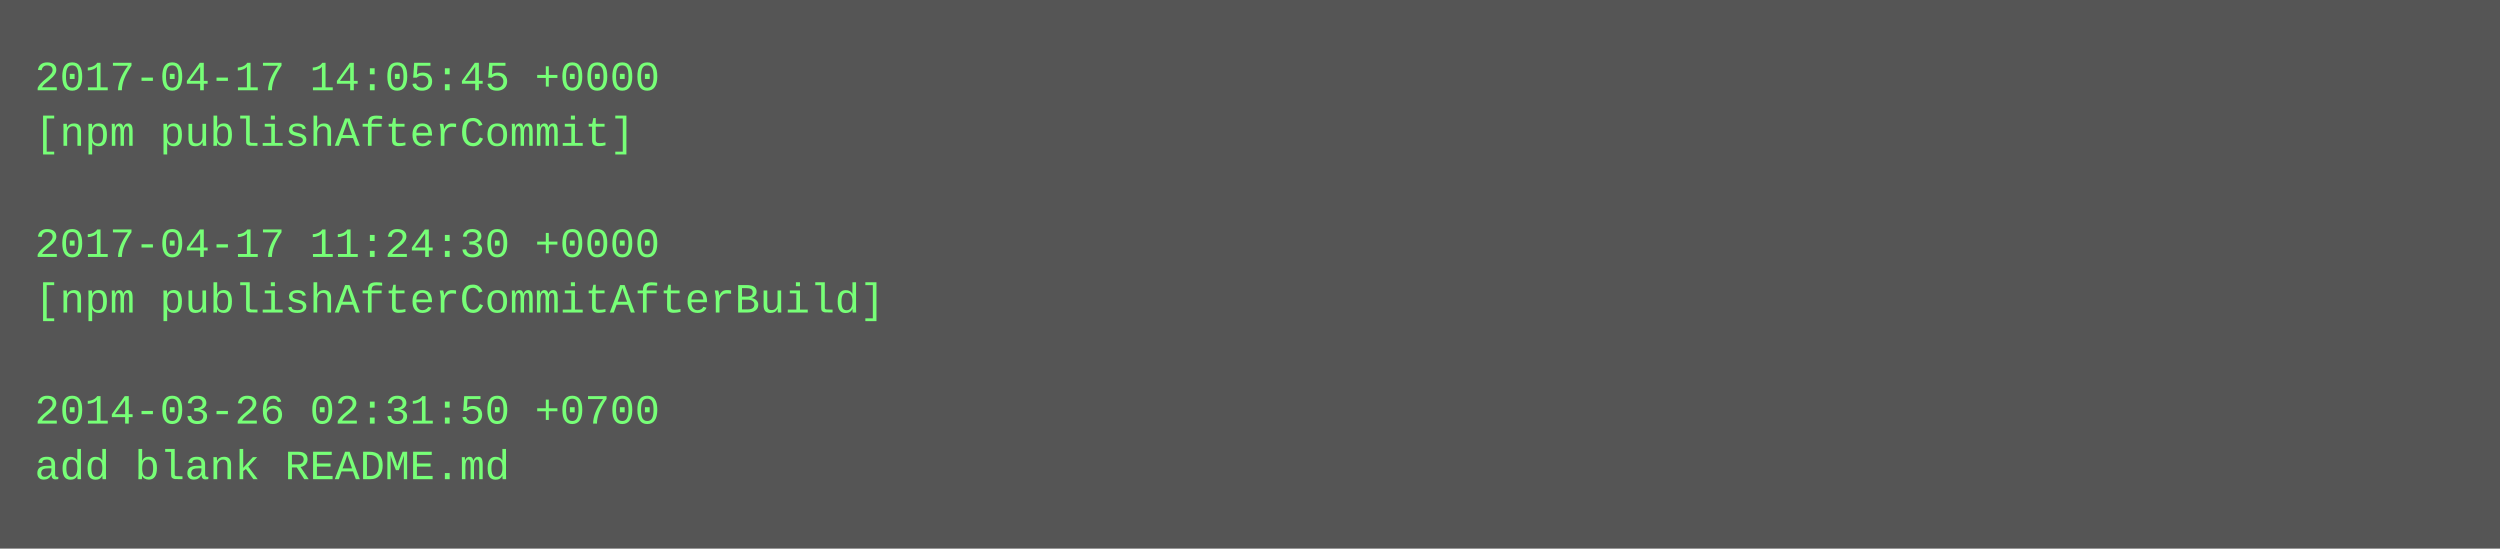
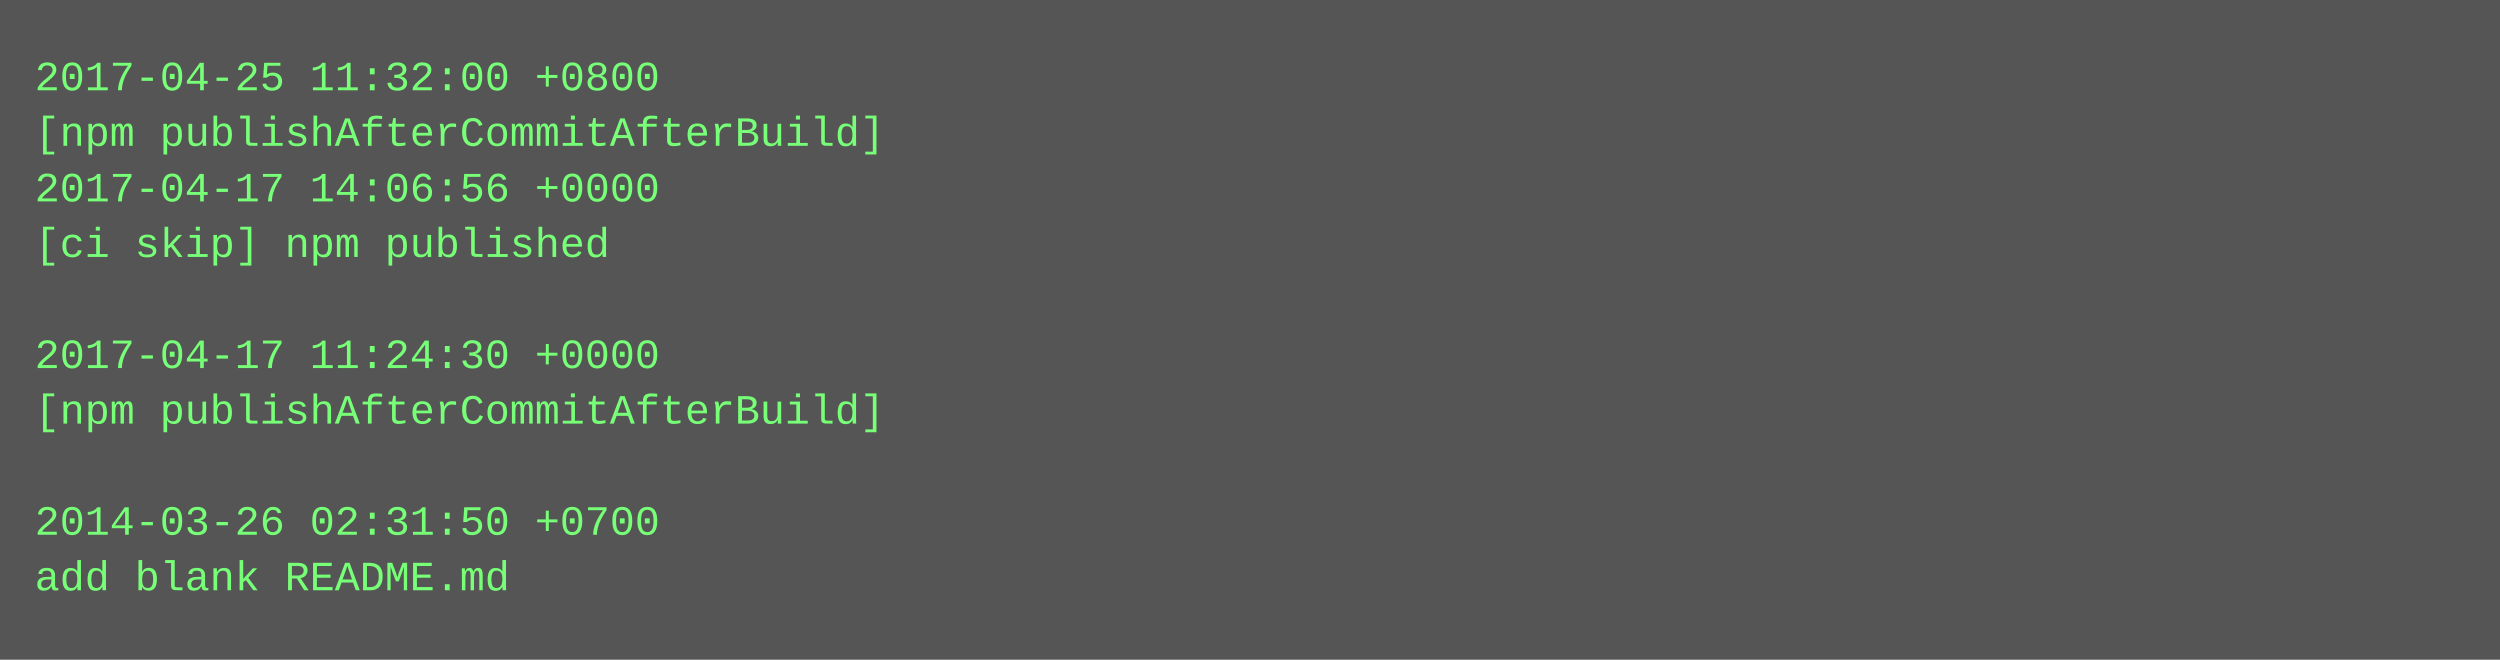
- <svg xmlns="http://www.w3.org/2000/svg" height="158" width="720">
-   <rect height="158" fill="#555" width="720" />
+ <svg xmlns="http://www.w3.org/2000/svg" height="190" width="720">
+   <rect height="190" fill="#555" width="720" />
  <text fill="#7f7" font-family="Courier New" font-size="12" xml:space="preserve">
-     <tspan x="10" y="26">2017-04-17 14:05:45 +0000</tspan>
-     <tspan x="10" y="42">[npm publishAfterCommit]</tspan>
-     <tspan x="10" y="58" />
-     <tspan x="10" y="74">2017-04-17 11:24:30 +0000</tspan>
-     <tspan x="10" y="90">[npm publishAfterCommitAfterBuild]</tspan>
-     <tspan x="10" y="106" />
-     <tspan x="10" y="122">2014-03-26 02:31:50 +0700</tspan>
-     <tspan x="10" y="138">add blank README.md</tspan>
+     <tspan x="10" y="26">2017-04-25 11:32:00 +0800</tspan>
+     <tspan x="10" y="42">[npm publishAfterCommitAfterBuild]</tspan>
+     <tspan x="10" y="58">2017-04-17 14:06:56 +0000</tspan>
+     <tspan x="10" y="74">[ci skip] npm published</tspan>
+     <tspan x="10" y="90" />
+     <tspan x="10" y="106">2017-04-17 11:24:30 +0000</tspan>
+     <tspan x="10" y="122">[npm publishAfterCommitAfterBuild]</tspan>
+     <tspan x="10" y="138" />
+     <tspan x="10" y="154">2014-03-26 02:31:50 +0700</tspan>
+     <tspan x="10" y="170">add blank README.md</tspan>
  </text>
</svg>
